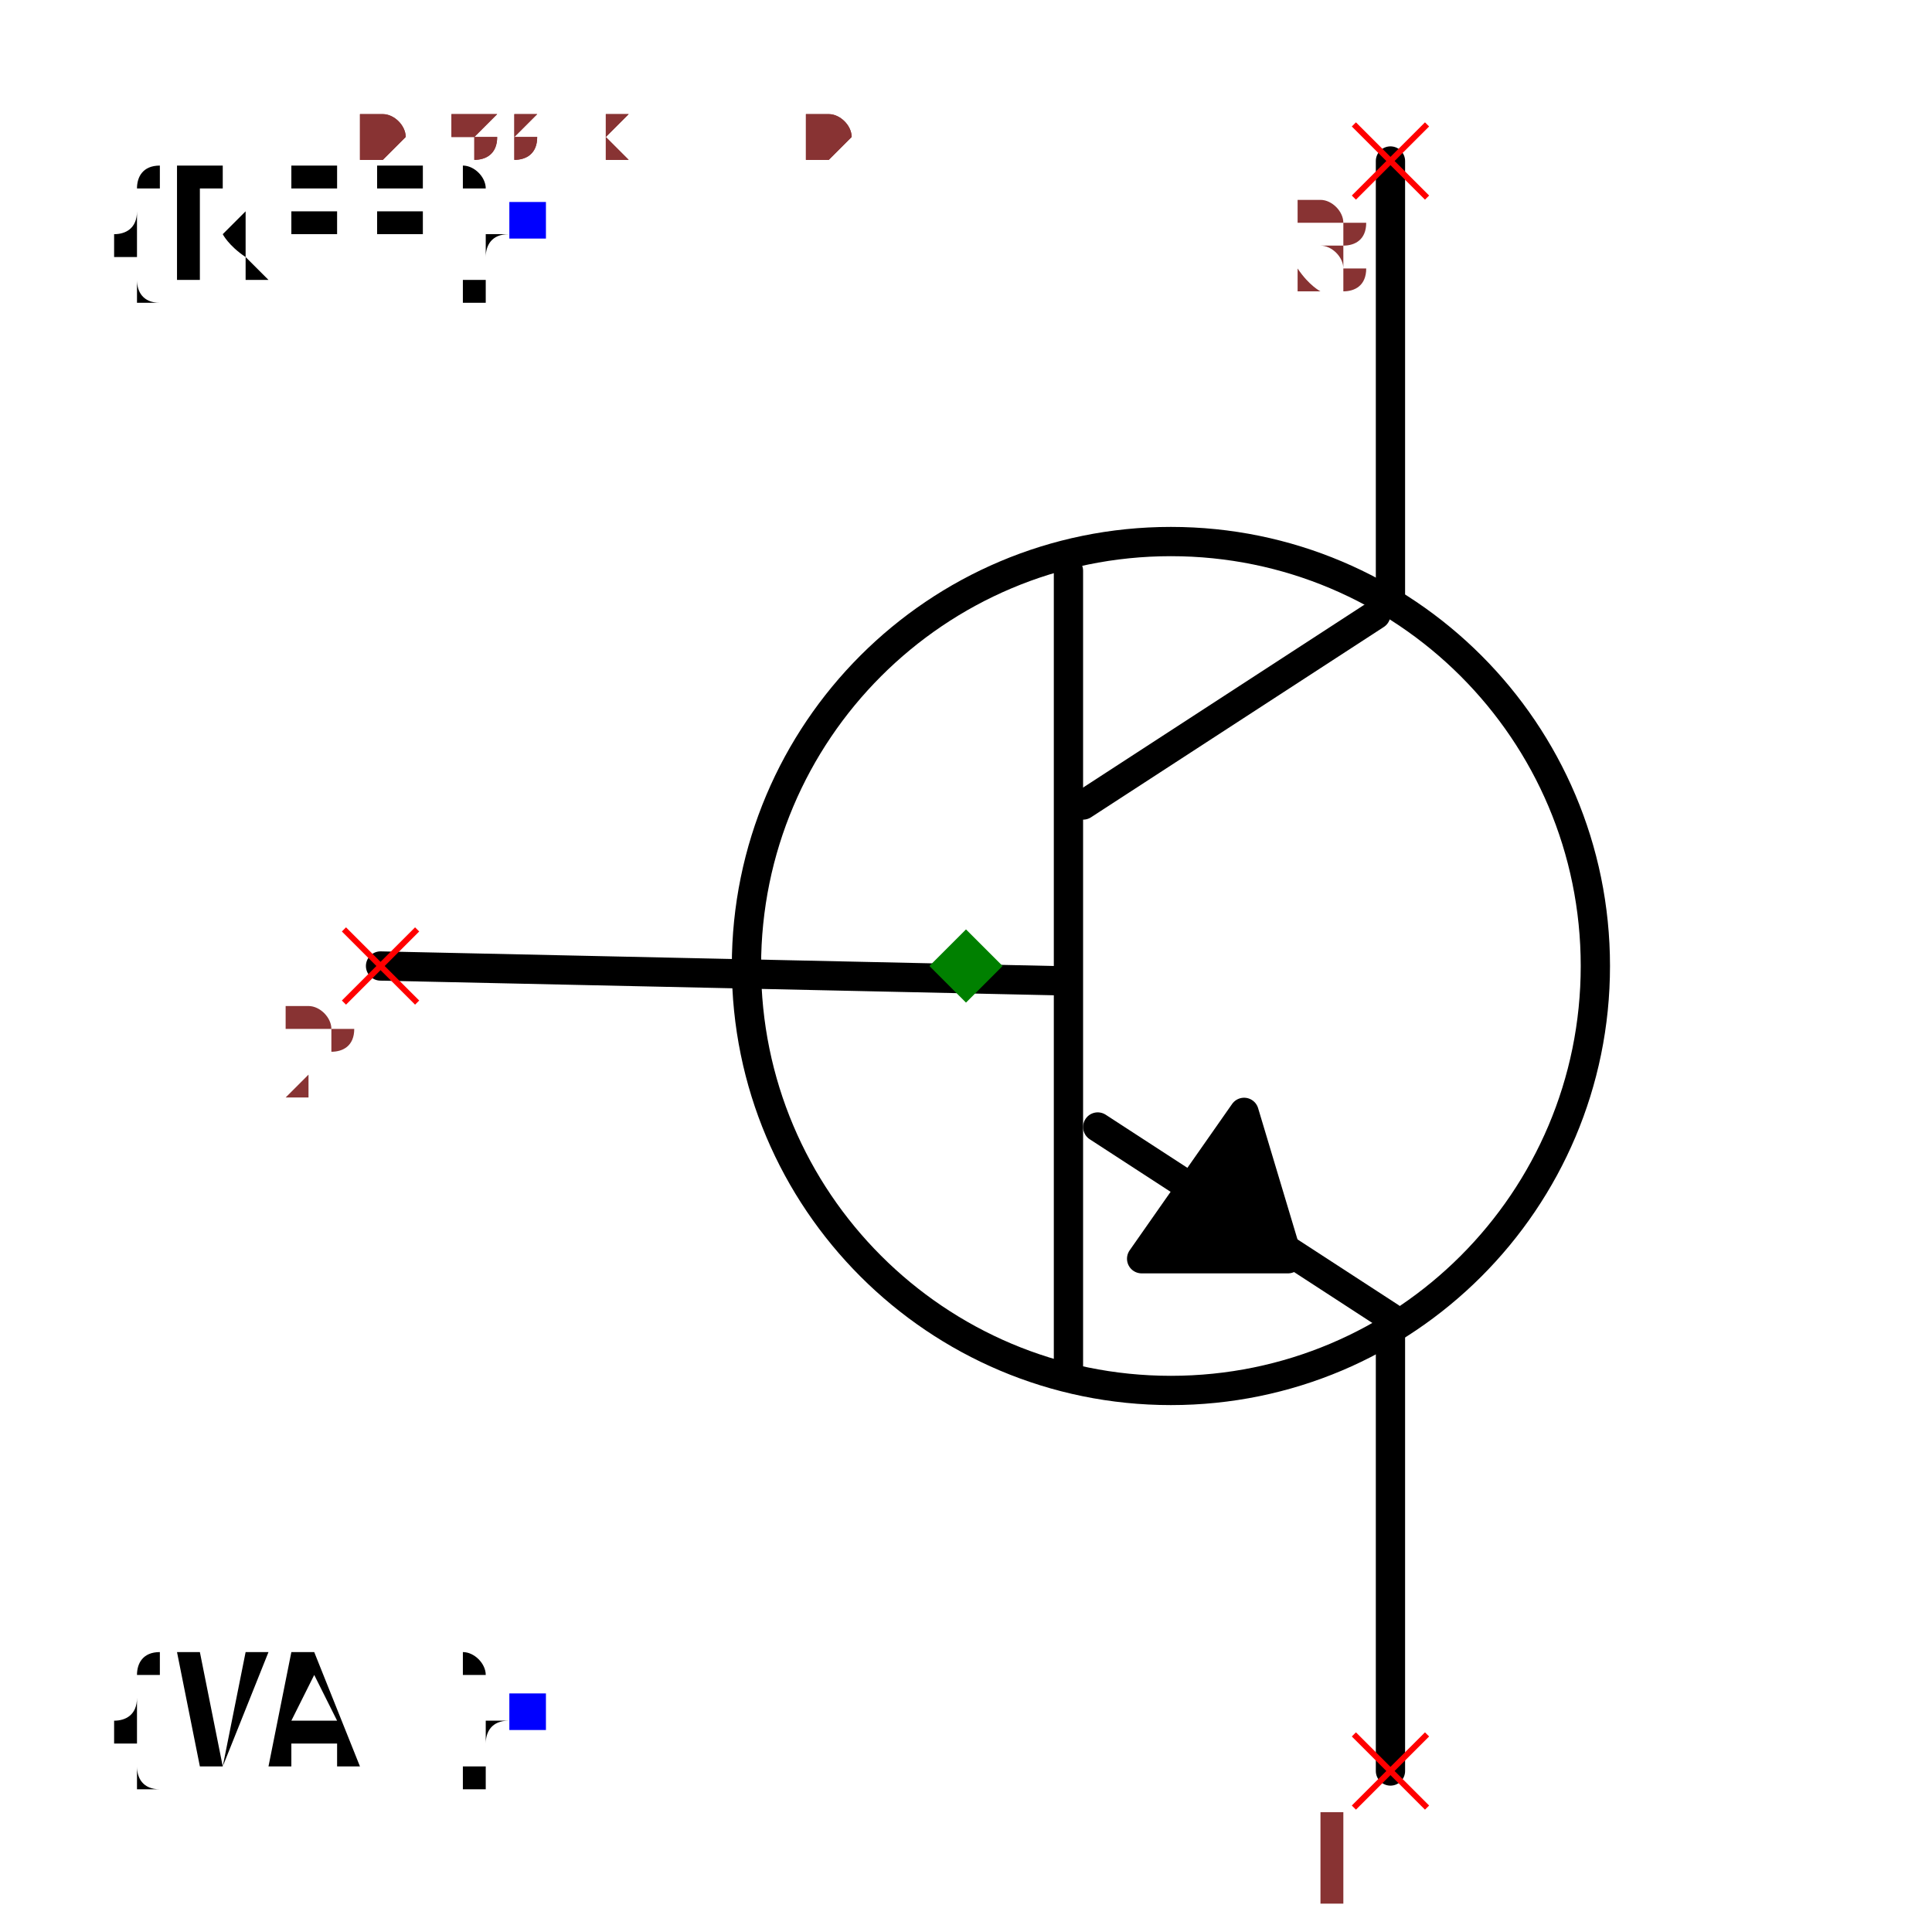
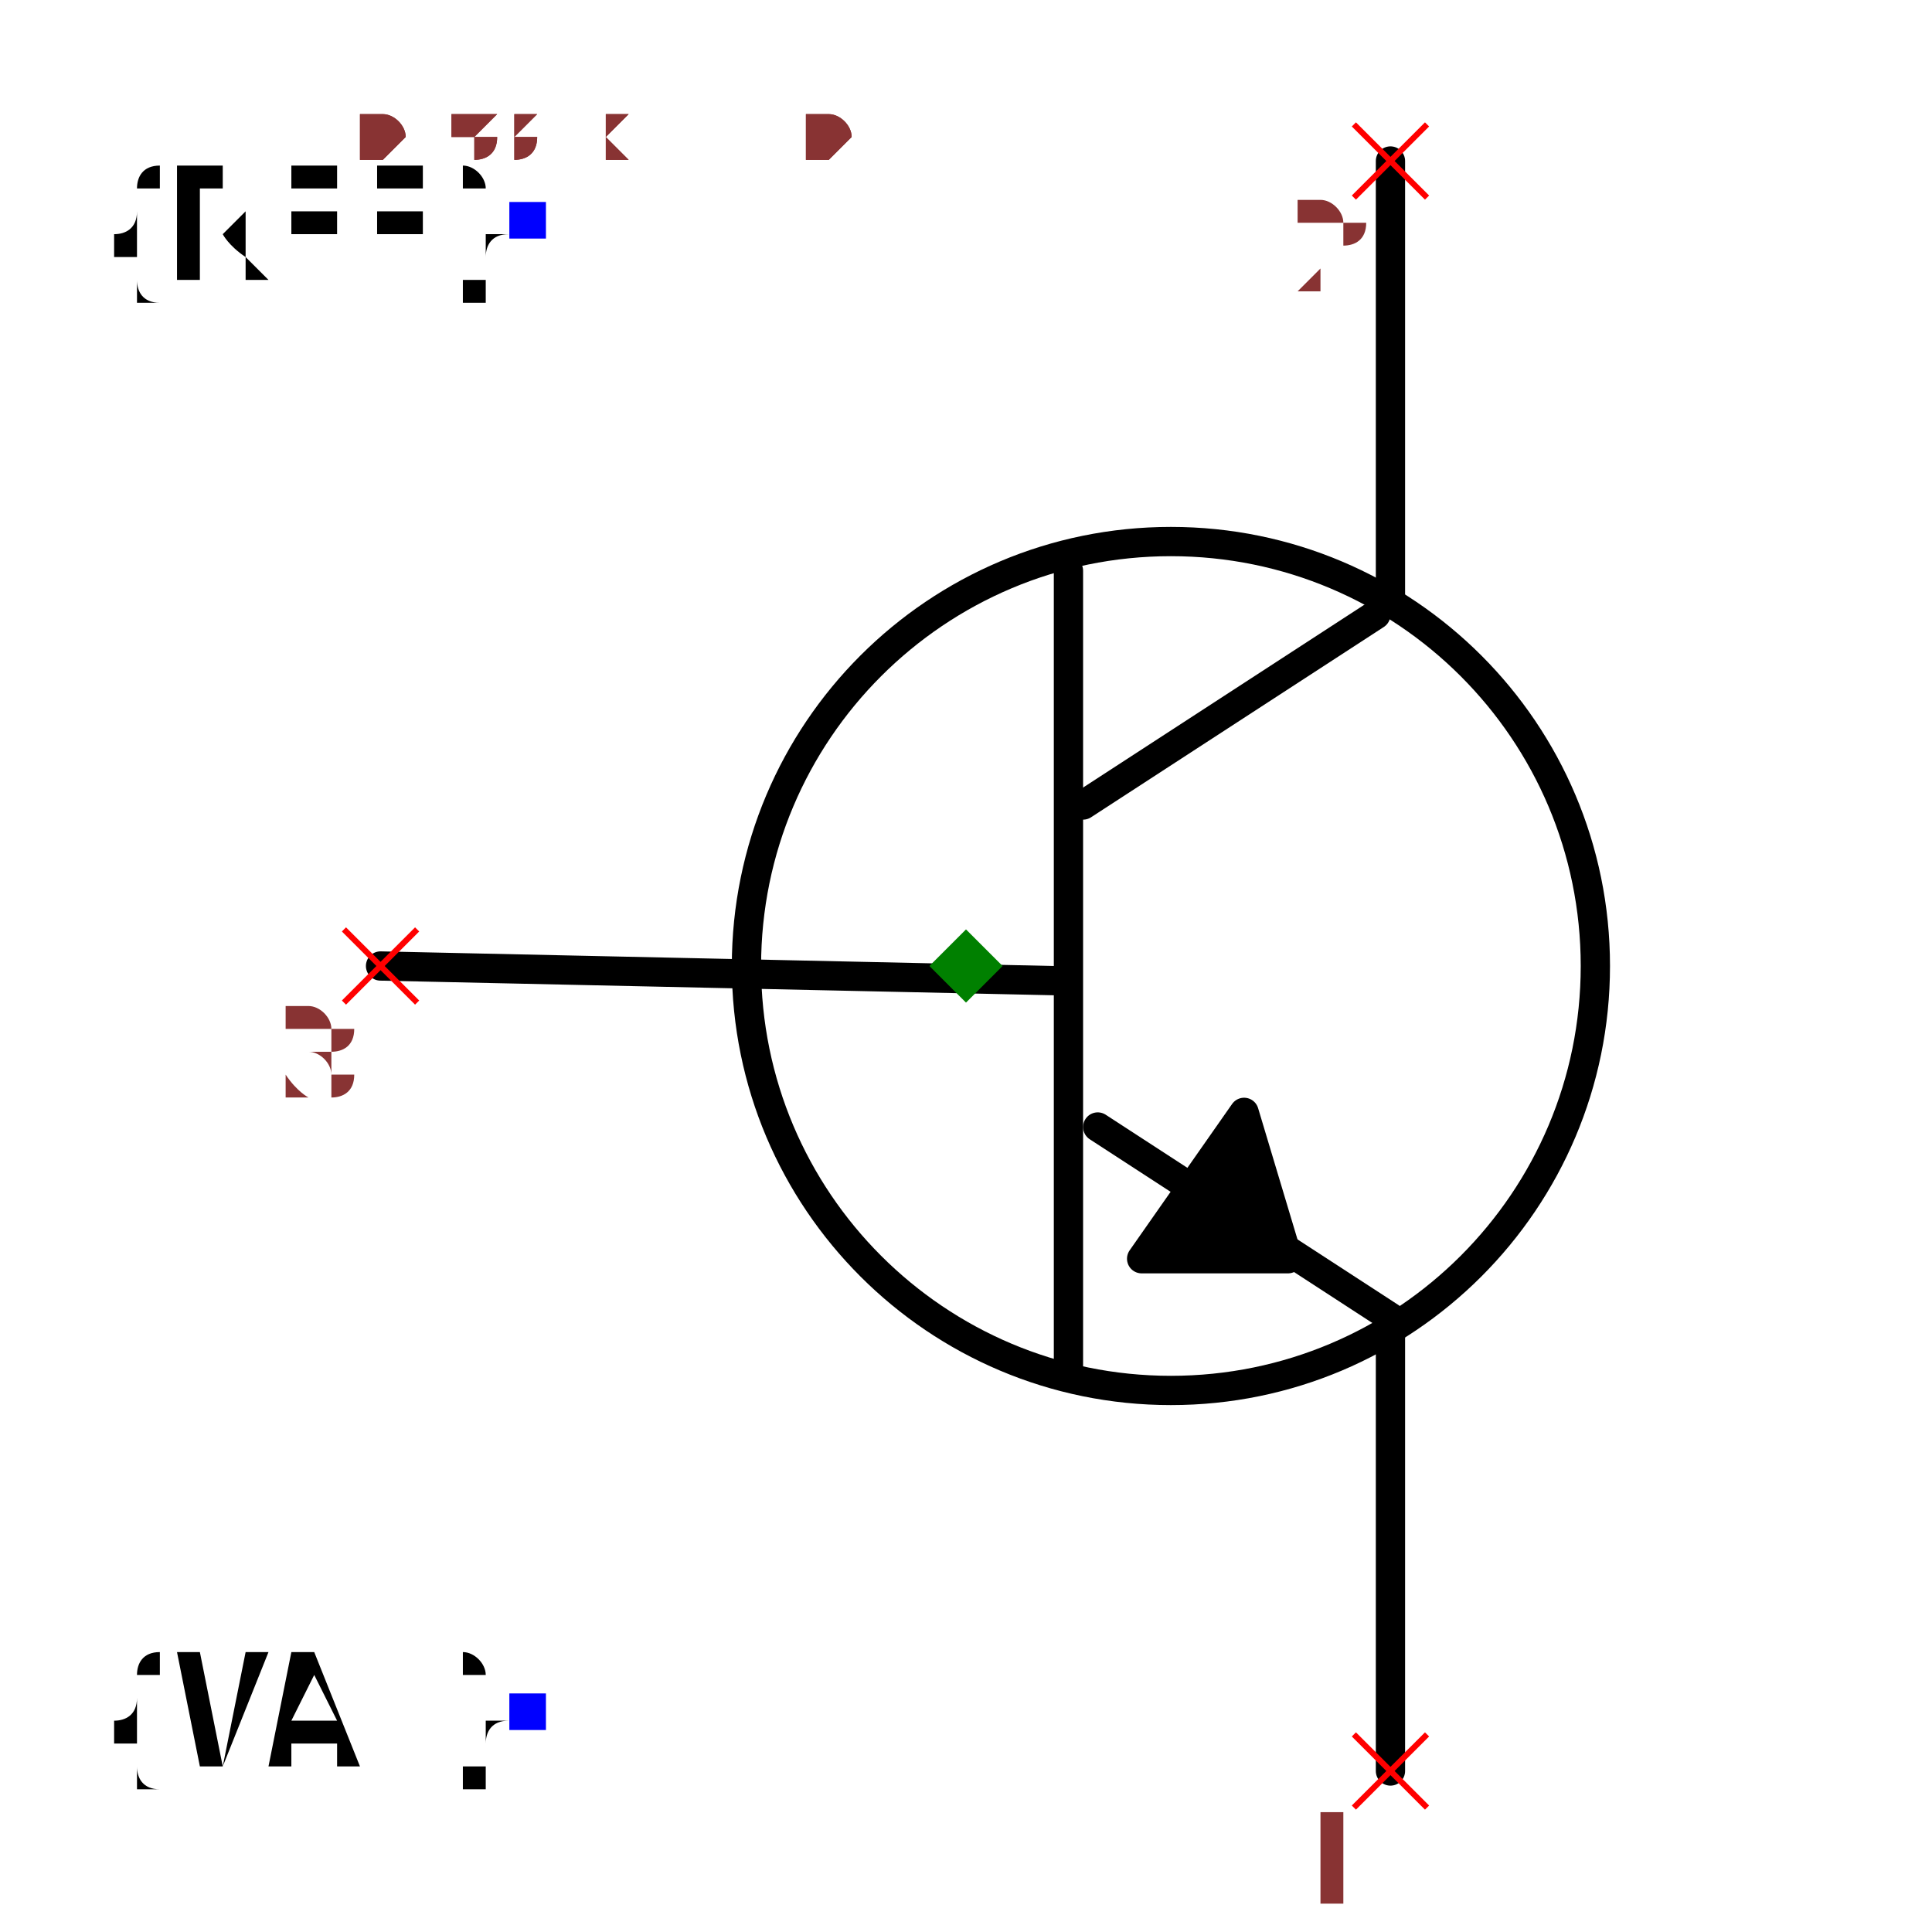
<svg xmlns="http://www.w3.org/2000/svg" width="150" height="150" viewBox="-0.498 -0.66 0.996 1.32">
  <path d="M-0.4,0 L0.06,0.01" fill="none" stroke="black" stroke-width="0.02" stroke-linecap="round" stroke-linejoin="round" />
  <path d="M0.07,-0.27 L0.07,0.28" fill="none" stroke="black" stroke-width="0.02" stroke-linecap="round" stroke-linejoin="round" />
  <path d="M0.28,-0.24 L0.08,-0.11" fill="none" stroke="black" stroke-width="0.02" stroke-linecap="round" stroke-linejoin="round" />
  <path d="M0.29,0.24 L0.09,0.11" fill="none" stroke="black" stroke-width="0.02" stroke-linecap="round" stroke-linejoin="round" />
  <path d="M0.29,-0.25 L0.29,-0.55" fill="none" stroke="black" stroke-width="0.02" stroke-linecap="round" stroke-linejoin="round" />
  <path d="M0.29,0.55 L0.29,0.25" fill="none" stroke="black" stroke-width="0.02" stroke-linecap="round" stroke-linejoin="round" />
  <path d="M0.19,0.1 L0.12,0.2 L0.22,0.2 L0.19,0.1" fill="black" stroke="black" stroke-width="0.02" stroke-linecap="round" stroke-linejoin="round" />
  <circle cx="0.14" cy="0" r="0.29" fill="none" stroke="black" stroke-width="0.02" />
  <text x="-0.3" y="-0.509" dx="0" dy="0.038" text-anchor="end" style="font: 0.1px monospace; fill: black">{REF}</text>
  <rect x="-0.312" y="-0.522" width="0.025" height="0.025" fill="blue" />
  <text x="-0.3" y="0.509" dx="0" dy="0.038" text-anchor="end" style="font: 0.1px monospace; fill: black">{VAL}</text>
  <rect x="-0.312" y="0.497" width="0.025" height="0.025" fill="blue" />
  <line x1="0.265" y1="-0.575" x2="0.315" y2="-0.525" stroke="red" stroke-width="0.004" />
  <line x1="0.265" y1="-0.525" x2="0.315" y2="-0.575" stroke="red" stroke-width="0.004" />
-   <text x="0.25" y="-0.46" text-anchor="middle" style="font: 0.08px monospace; fill: #833;">3</text>
+   <text x="0.25" y="-0.46" text-anchor="middle" style="font: 0.08px monospace; fill: #833;">2</text>
  <line x1="0.265" y1="0.525" x2="0.315" y2="0.575" stroke="red" stroke-width="0.004" />
  <line x1="0.265" y1="0.575" x2="0.315" y2="0.525" stroke="red" stroke-width="0.004" />
  <text x="0.25" y="0.64" text-anchor="middle" style="font: 0.08px monospace; fill: #833;">1</text>
  <line x1="-0.425" y1="-0.025" x2="-0.375" y2="0.025" stroke="red" stroke-width="0.004" />
  <line x1="-0.425" y1="0.025" x2="-0.375" y2="-0.025" stroke="red" stroke-width="0.004" />
-   <text x="-0.44" y="0.09" text-anchor="middle" style="font: 0.08px monospace; fill: #833;">2</text>
+   <text x="-0.44" y="0.09" text-anchor="middle" style="font: 0.08px monospace; fill: #833;">3</text>
  <path d="M 0 -0.025 L 0.025 0 L 0 0.025 L -0.025 0 Z" fill="green" />
  <text x="-0.415" y="-0.55" style="font: 0.05px monospace; fill: #833;">0.83 x 1.10</text>
-   <text x="-0.415" y="-0.6" dy="-0.15" style="font: 0.05px monospace; fill: #833;">3 [collector]</text>
+   <text x="-0.415" y="-0.6" dy="-0.15" style="font: 0.05px monospace; fill: #833;">2 [collector]</text>
  <text x="-0.415" y="-0.65" dy="-0.15" style="font: 0.05px monospace; fill: #833;">1 [emitter]</text>
-   <text x="-0.415" y="-0.7" dy="-0.15" style="font: 0.05px monospace; fill: #833;">2 [base]</text>
+   <text x="-0.415" y="-0.7" dy="-0.15" style="font: 0.05px monospace; fill: #833;">3 [base]</text>
  <text x="-0.415" y="-0.55" style="font: 0.05px monospace; fill: #833;">0.83 x 1.10</text>
-   <text x="-0.415" y="-0.6" dy="-0.15" style="font: 0.05px monospace; fill: #833;">3 [collector]</text>
+   <text x="-0.415" y="-0.6" dy="-0.15" style="font: 0.05px monospace; fill: #833;">2 [collector]</text>
  <text x="-0.415" y="-0.65" dy="-0.15" style="font: 0.05px monospace; fill: #833;">1 [emitter]</text>
-   <text x="-0.415" y="-0.7" dy="-0.15" style="font: 0.05px monospace; fill: #833;">2 [base]</text>
+   <text x="-0.415" y="-0.7" dy="-0.15" style="font: 0.05px monospace; fill: #833;">3 [base]</text>
</svg>
